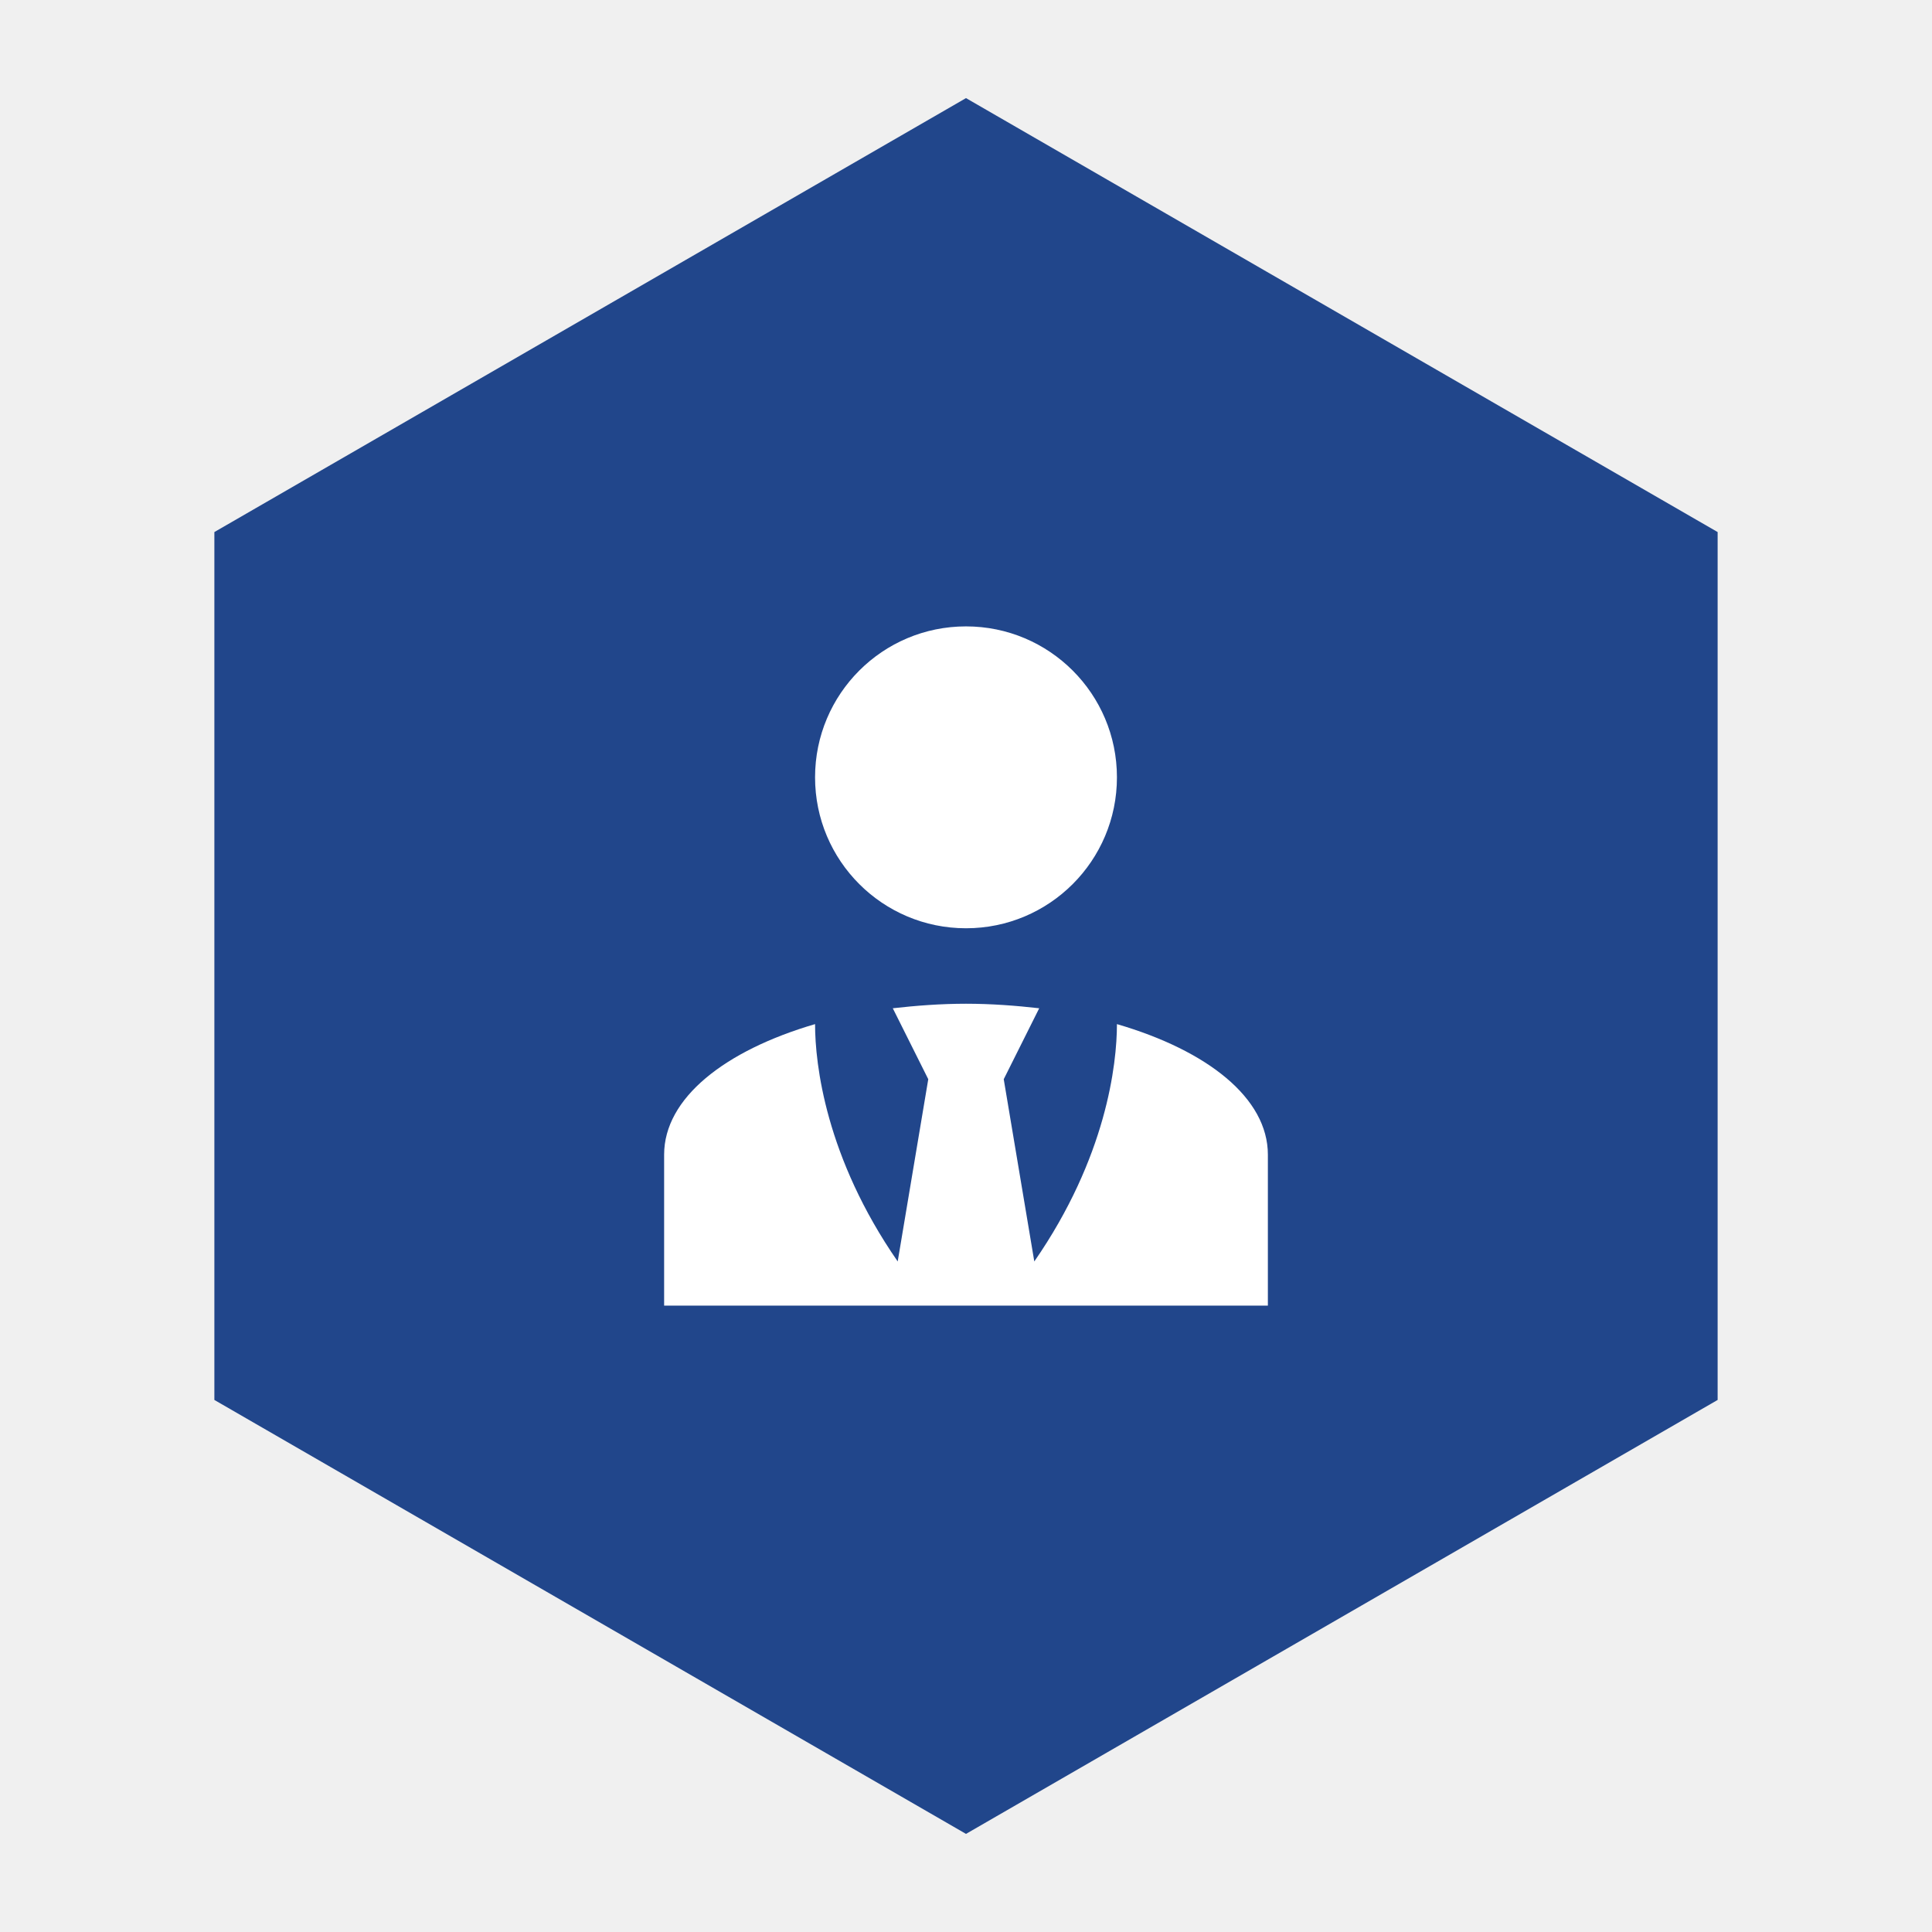
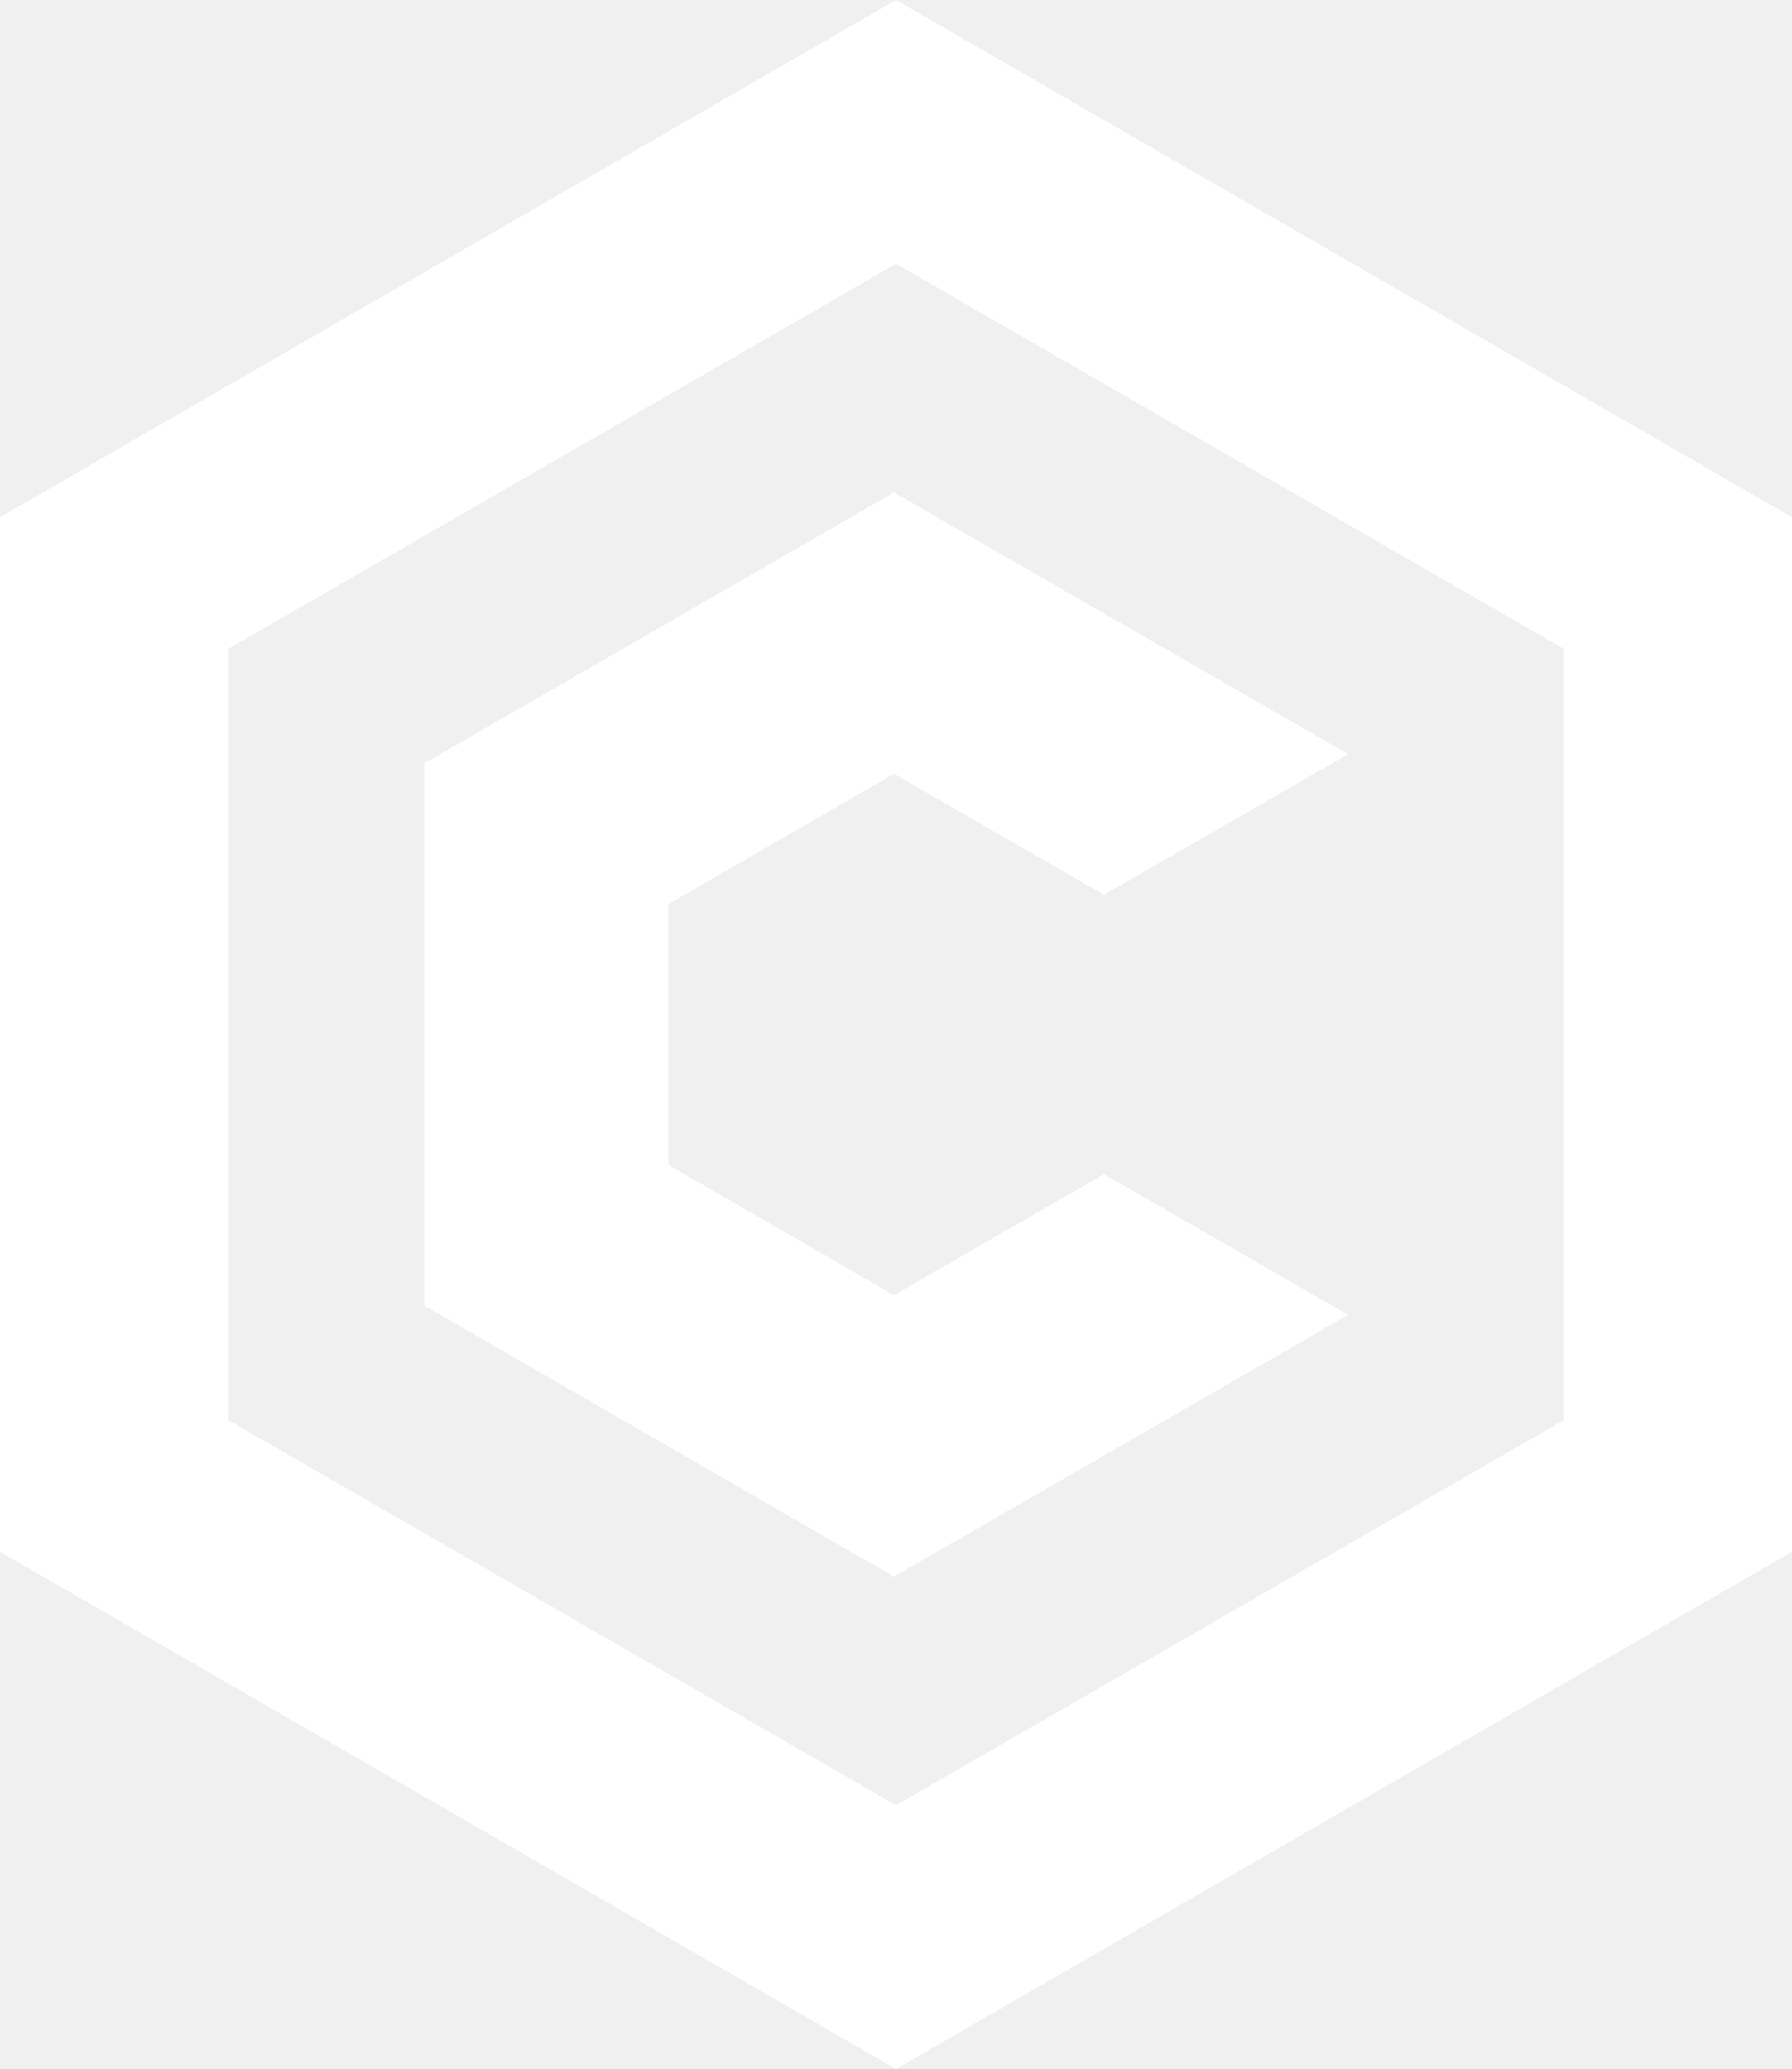
- <svg xmlns="http://www.w3.org/2000/svg" viewBox="0 0 512 512">
-   <polygon points="256,26 455.19,141 455.19,371 256,486 56.81,371 56.81,141" fill="#21468B" />
-   <g transform="translate(136, 136) scale(10)" fill="#ffffff">
-     <path d="M12 3C14.21 3 16 4.79 16 7S14.21 11 12 11 8 9.21 8 7 9.79 3 12 3M16 13.54C16 14.6 15.72 17.07 13.81 19.83L13 15L13.94 13.12C13.32 13.05 12.67 13 12 13S10.68 13.05 10.06 13.12L11 15L10.19 19.83C8.28 17.07 8 14.6 8 13.54C5.61 14.24 4 15.5 4 17V21H20V17C20 15.5 18.4 14.24 16 13.54Z" />
-   </g>
+ <svg xmlns="http://www.w3.org/2000/svg" viewBox="-86.6 -100 173.2 200" role="img" aria-label="Conduction avatar, white">
+   <path fill="#FFFFFF" fill-rule="evenodd" d="M0,-100 L86.6,-50 L86.6,50 L0,100 L-86.6,50 L-86.6,-50 Z M0,-74.5 L64.5,-37.3 L64.5,37.3 L0,74.5 L-64.5,37.3 L-64.5,-37.3 Z" />
+   <polygon fill="#FFFFFF" points="-0.2,-25.2 20.1,-13.5 43.7,-27.1 -0.2,-52.4 -45.6,-26.2 -45.6,26.2 -0.2,52.4 43.7,27.1 20.1,13.5 -0.2,25.2 -22,12.6 -22,-12.6" />
</svg>
